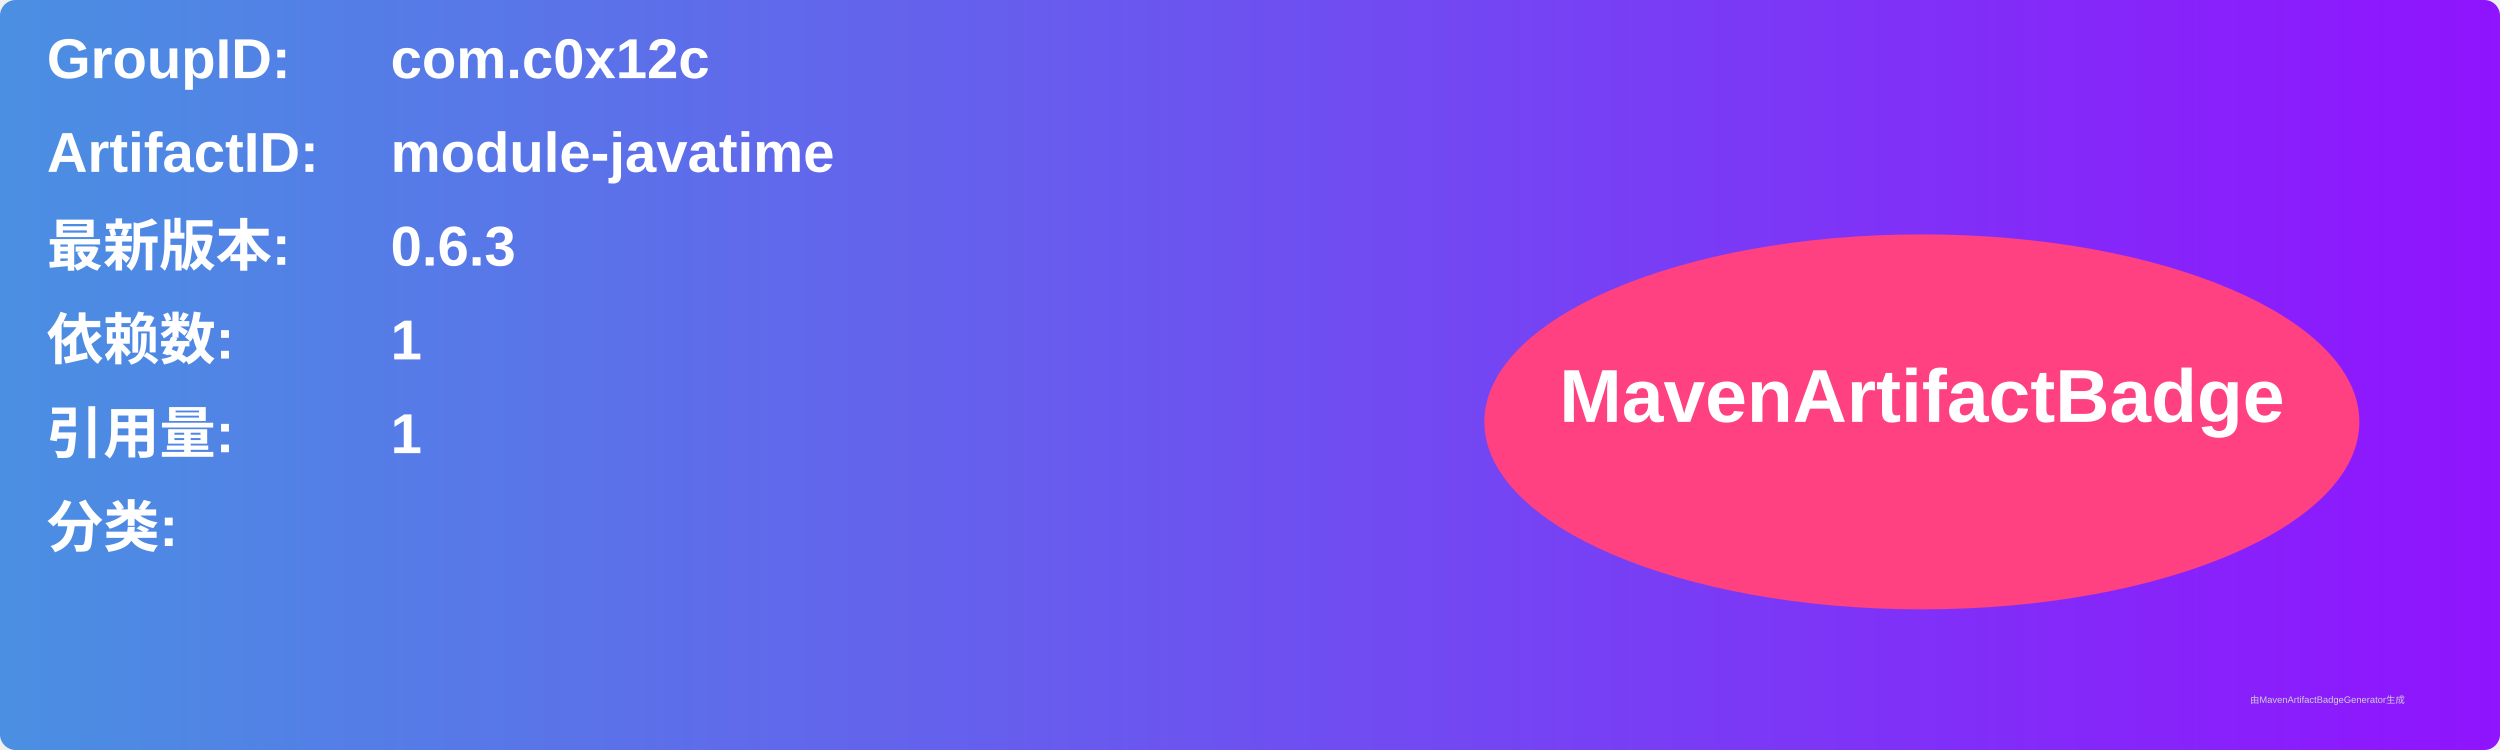
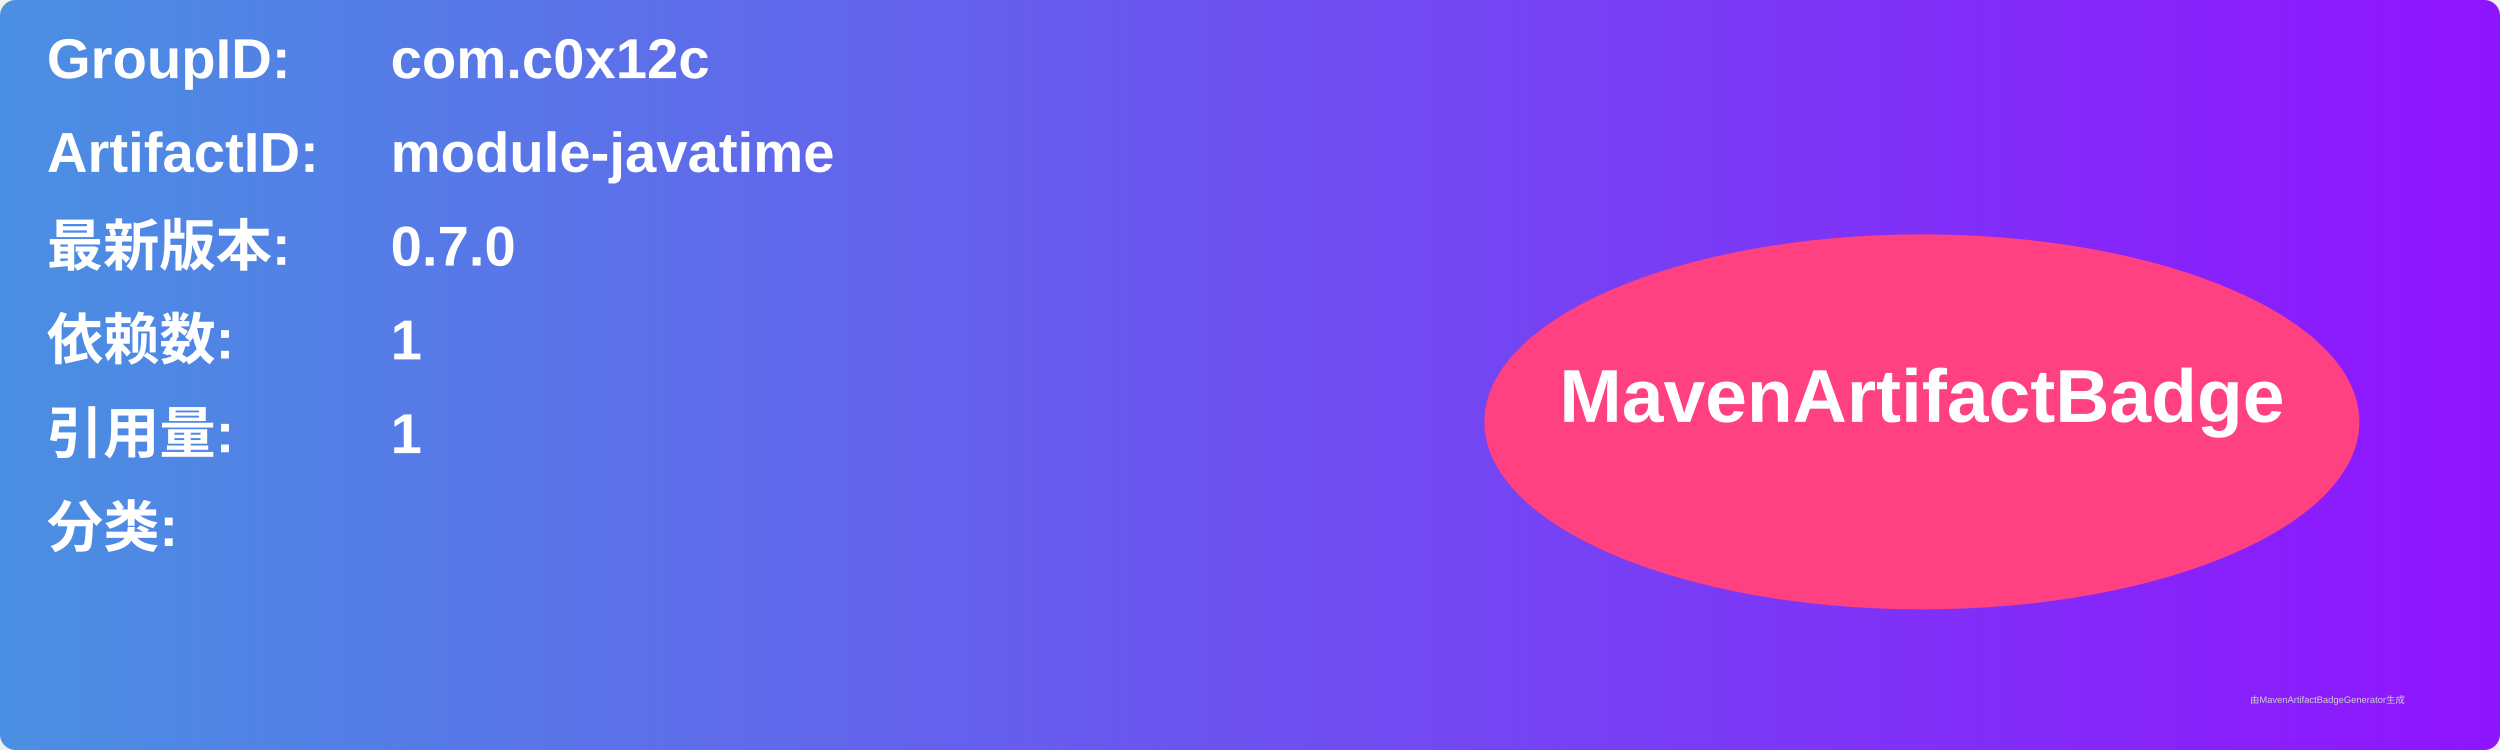
<svg xmlns="http://www.w3.org/2000/svg" width="800" height="240" viewBox="0 0 800 240">
  <linearGradient id="grad" x1="0%" y1="0%" x2="100%" y2="0%">
    <stop offset="0%" stop-color="#4a90e2" />
    <stop offset="100%" stop-color="#9013fe" />
  </linearGradient>
  <rect width="100%" height="100%" rx="5" ry="5" fill="url(#grad)" />
  <g transform="translate(15, 15)">
    <text x="0" y="10" font-family="Arial" font-size="18" fill="white" font-weight="bold" width="260">GroupID:</text>
    <text x="110" y="10" font-family="Arial" font-size="18" fill="white" font-weight="bold" width="460">com.c0x12c</text>
    <text x="0" y="40" font-family="Arial" font-size="18" fill="white" font-weight="bold" width="260">ArtifactID:</text>
    <text x="110" y="40" font-family="Arial" font-size="18" fill="white" font-weight="bold" width="460">module-javatime</text>
    <text x="0" y="70" font-family="Arial" font-size="18" fill="white" font-weight="bold">最新版本:</text>
    <text x="110" y="70" font-family="Arial" font-size="18" fill="white" font-weight="bold">
-       <tspan font-weight="bold">0.6.3</tspan>
+       <tspan font-weight="bold">0.7.0</tspan>
    </text>
    <text x="0" y="100" font-family="Arial" font-size="18" fill="white" font-weight="bold">依赖数: </text>
    <text x="110" y="100" font-family="Arial" font-size="18" fill="white">
      <tspan font-weight="bold">1</tspan>
    </text>
    <text x="0" y="130" font-family="Arial" font-size="18" fill="white" font-weight="bold">引用量: </text>
    <text x="110" y="130" font-family="Arial" font-size="18" fill="white">
      <tspan font-weight="bold">1</tspan>
    </text>
    <text x="0" y="160" font-family="Arial" font-size="18" fill="white" font-weight="bold">分类:</text>
    <text x="10" y="190" font-family="Arial" font-size="10" fill="white">
      <tspan font-weight="bold" />
    </text>
    <ellipse cx="600" cy="120" rx="140" ry="60" fill="#ff4081" />
    <text x="600" y="120" text-anchor="middle" font-family="Arial" font-size="24" fill="white" font-weight="bold">MavenArtifactBadge</text>
  </g>
  <text x="720" y="225" font-family="Arial" font-size="3" fill="#d0d0d0">由MavenArtifactBadgeGenerator生成</text>
</svg>
